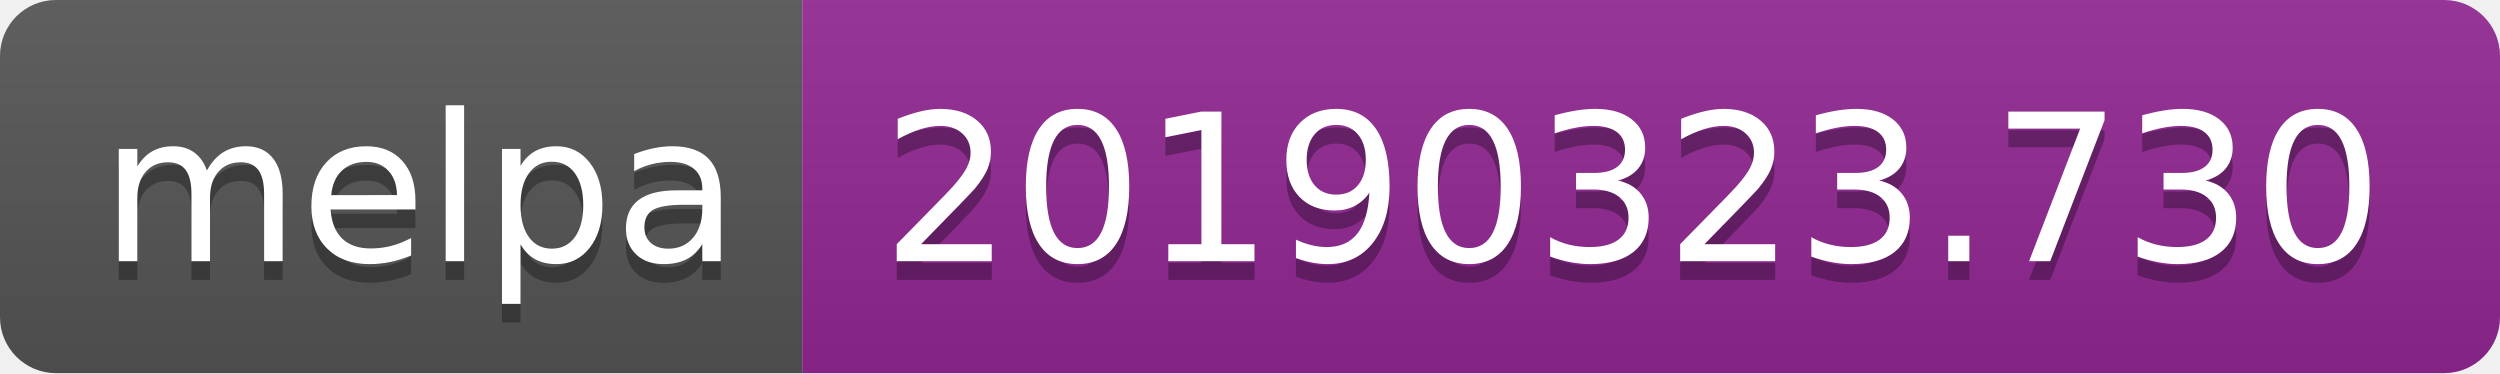
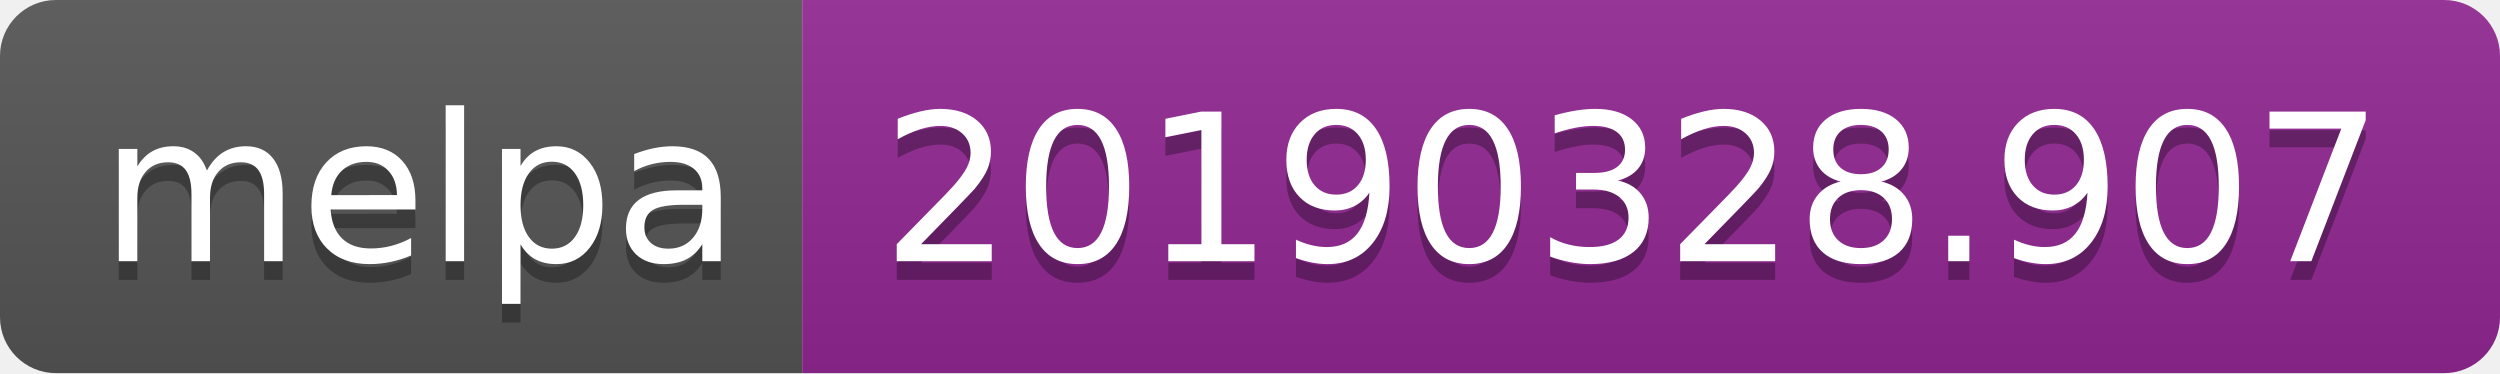
<svg xmlns="http://www.w3.org/2000/svg" width="134" height="20">
  <linearGradient id="b" x2="0" y2="100%">
    <stop offset="0" stop-color="#bbb" stop-opacity=".1" />
    <stop offset="1" stop-opacity=".1" />
  </linearGradient>
  <clipPath id="a">
    <rect width="134" height="20" rx="3" fill="#fff" />
  </clipPath>
  <g clip-path="url(#a)">
    <path fill="#555" d="M0 0h43v20H0z" />
    <path fill="#922793" d="M43 0h91v20H43z" />
    <path fill="url(#b)" d="M0 0h134v20H0z" />
  </g>
  <g fill="#fff" text-anchor="middle" font-family="DejaVu Sans,Verdana,Geneva,sans-serif" font-size="110">
    <text x="225" y="150" fill="#010101" fill-opacity=".3" transform="scale(.1)" textLength="330">melpa</text>
    <text x="225" y="140" transform="scale(.1)" textLength="330">melpa</text>
-     <text x="875" y="150" fill="#010101" fill-opacity=".3" transform="scale(.1)" textLength="810">20190323.730</text>
-     <text x="875" y="140" transform="scale(.1)" textLength="810">20190323.730</text>
+     <text x="875" y="150" fill="#010101" fill-opacity=".3" transform="scale(.1)" textLength="810">20190328.907</text>
+     <text x="875" y="140" transform="scale(.1)" textLength="810">20190328.907</text>
  </g>
</svg>
